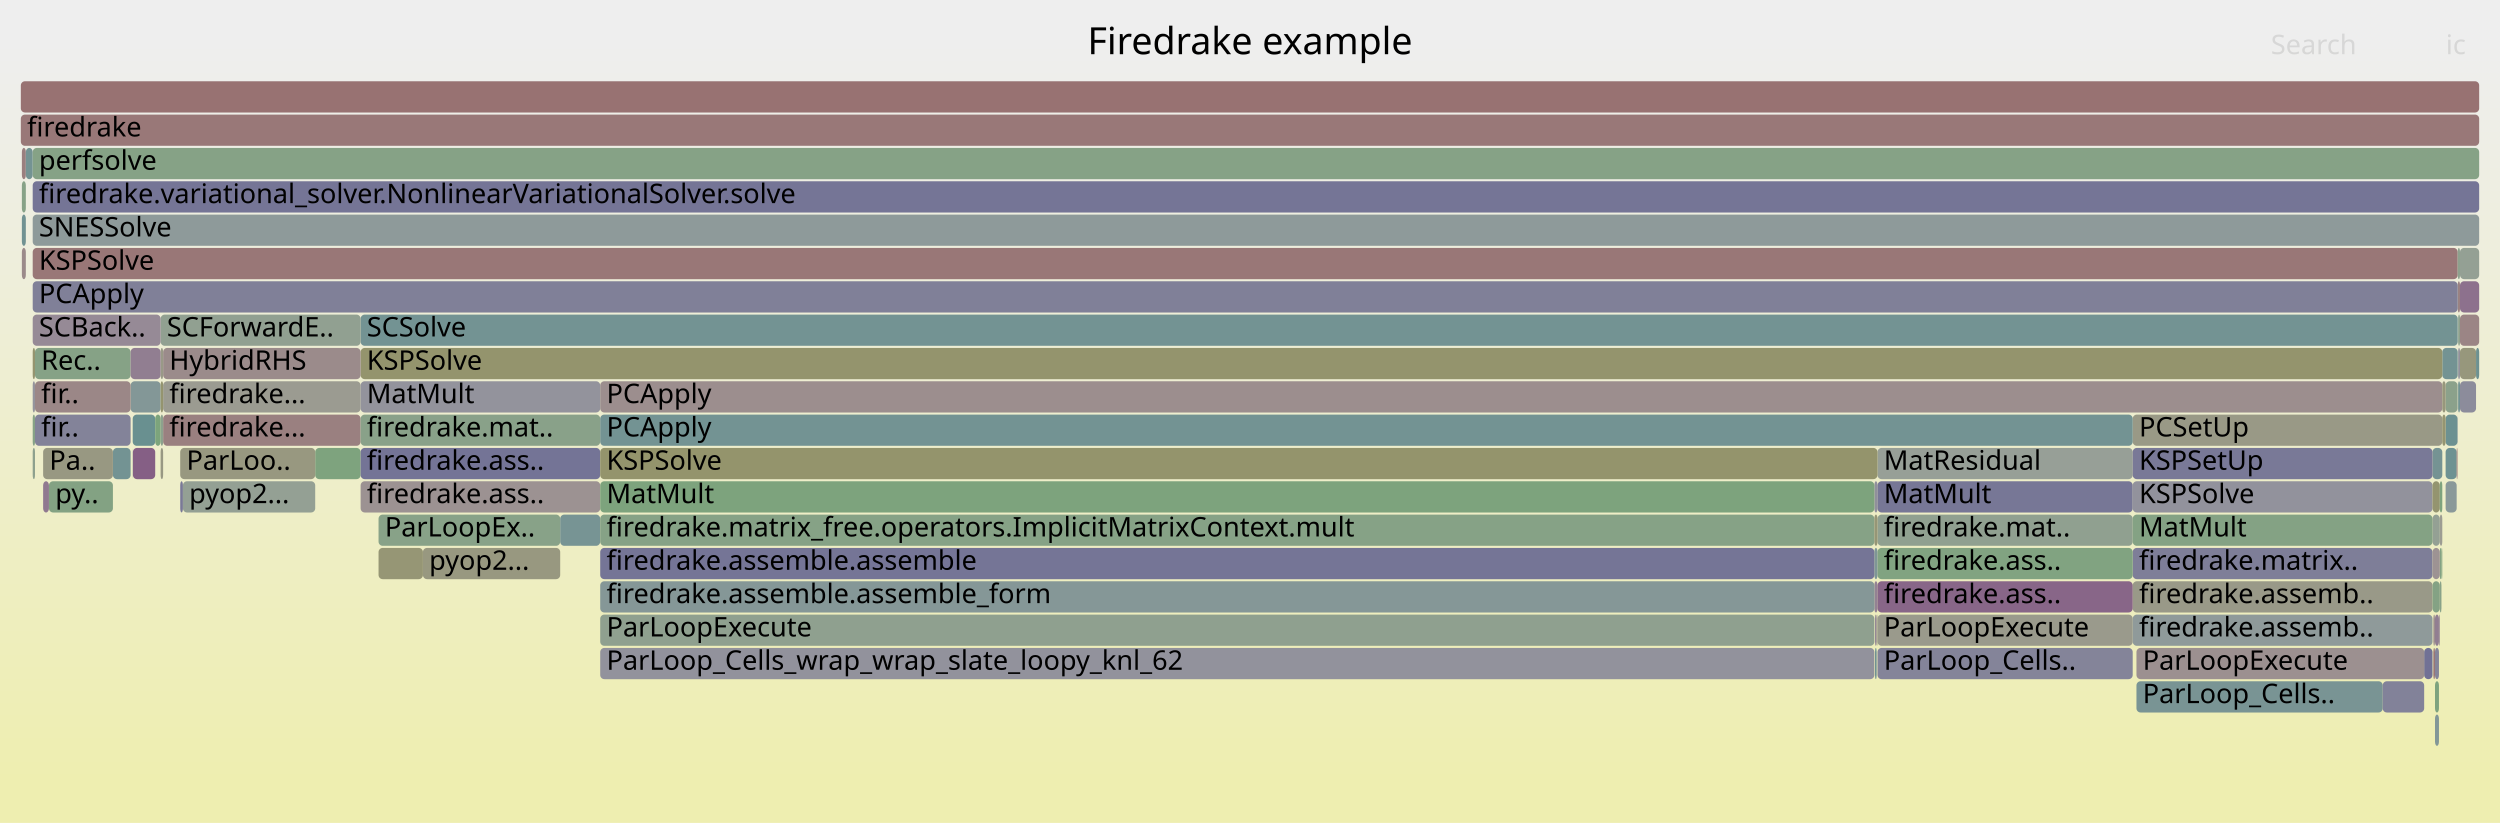
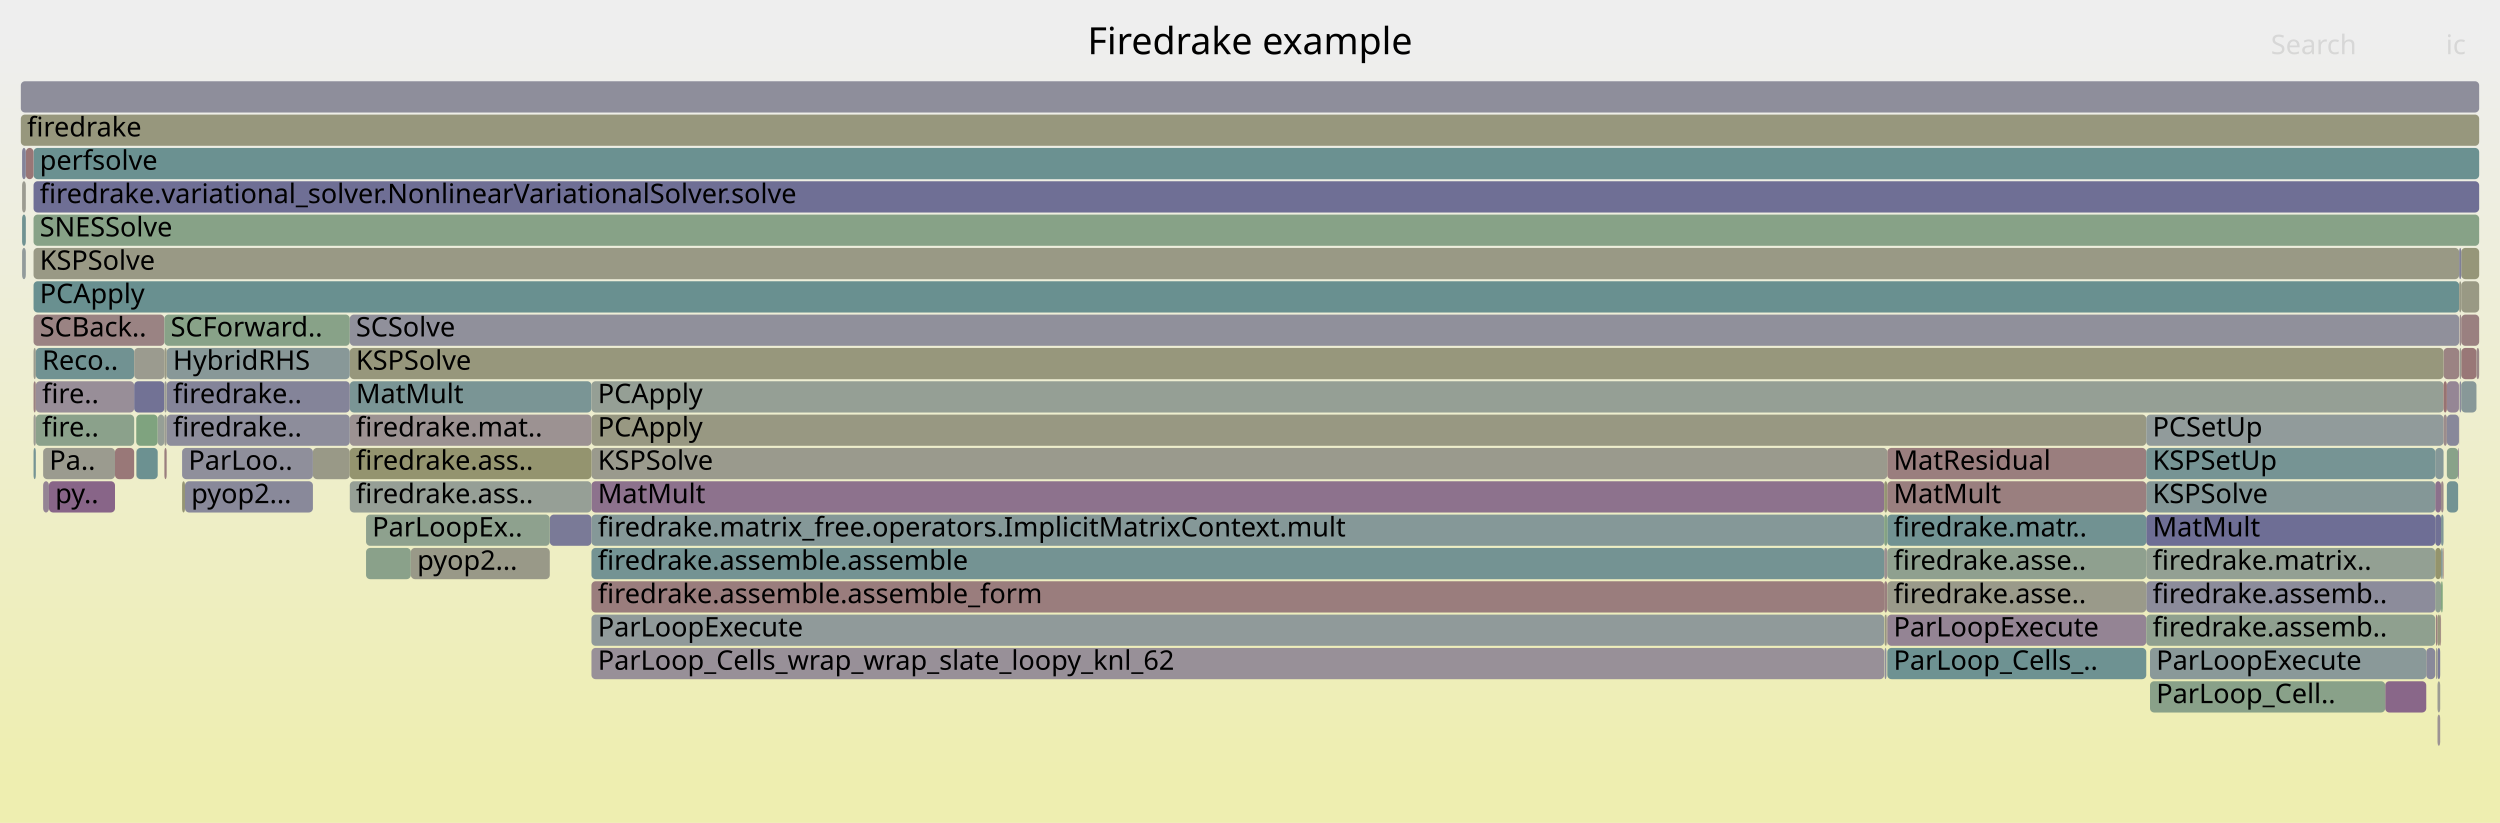
<svg xmlns="http://www.w3.org/2000/svg" version="1.1" width="1200" height="395" viewBox="0 0 1200 395">
  <defs>
    <linearGradient id="background" y1="0" y2="1" x1="0" x2="0">
      <stop stop-color="#eeeeee" offset="5%" />
      <stop stop-color="#eeeeb0" offset="95%" />
    </linearGradient>
  </defs>
  <style type="text/css">
	text { font-family:Verdana; font-size:13px; fill:rgb(0,0,0); }
	#search, #ignorecase { opacity:0.1; cursor:pointer; }
	#search:hover, #search.show, #ignorecase:hover, #ignorecase.show { opacity:1; }
	#subtitle { text-anchor:middle; font-color:rgb(160,160,160); }
	#title { text-anchor:middle; font-size:18px}
	#unzoom { cursor:pointer; }
	#frames &gt; *:hover { stroke:black; stroke-width:0.5; cursor:pointer; }
	.hide { display:none; }
	.parent { opacity:0.5; }
</style>
  <rect x="0.0" y="0" width="1200.0" height="395.0" fill="url(#background)" />
  <text id="title" x="600.00" y="26">Firedrake example</text>
  <text id="details" x="10.00" y="377"> </text>
  <text id="unzoom" x="10.00" y="26" class="hide">Reset Zoom</text>
  <text id="search" x="1090.00" y="26">Search</text>
  <text id="ignorecase" x="1174.00" y="26">ic</text>
  <text id="matched" x="1090.00" y="377"> </text>
  <g id="frames">
    <g>
-       <rect x="1179.9" y="183" width="0.9" height="15.0" fill="rgb(114.546,146.734,146.734)" rx="2" ry="2" />
-       <text x="1182.86" y="193.5" />
-     </g>
-     <g>
-       <rect x="1023.7" y="263" width="143.9" height="15.0" fill="rgb(126.485,126.485,151.9)" rx="2" ry="2" />
-       <text x="1026.75" y="273.5">firedrake.matrix..</text>
-     </g>
-     <g>
-       <rect x="901.2" y="263" width="122.5" height="15.0" fill="rgb(128.613,162.784,128.613)" rx="2" ry="2" />
-       <text x="904.22" y="273.5">firedrake.ass..</text>
-     </g>
-     <g>
-       <rect x="62.7" y="183" width="14.4" height="15.0" fill="rgb(130.896,150.973,150.973)" rx="2" ry="2" />
-       <text x="65.67" y="193.5" />
-     </g>
-     <g>
-       <rect x="15.7" y="119" width="1164.0" height="15.0" fill="rgb(152.947,119.262,119.262)" rx="2" ry="2" />
-       <text x="18.68" y="129.5">KSPSolve</text>
-     </g>
-     <g>
-       <rect x="54.2" y="215" width="8.5" height="15.0" fill="rgb(115.387,146.952,146.952)" rx="2" ry="2" />
-       <text x="57.20" y="225.5" />
-     </g>
-     <g>
-       <rect x="10.5" y="71" width="1.9" height="15.0" fill="rgb(153.922,126.737,126.737)" rx="2" ry="2" />
-       <text x="13.55" y="81.5" />
-     </g>
-     <g>
-       <rect x="1025.5" y="327" width="118.2" height="15.0" fill="rgb(120.867,148.373,148.373)" rx="2" ry="2" />
-       <text x="1028.50" y="337.5">ParLoop_Cells..</text>
-     </g>
-     <g>
-       <rect x="1172.3" y="167" width="7.4" height="15.0" fill="rgb(114.549,146.735,146.735)" rx="2" ry="2" />
-       <text x="1175.29" y="177.5" />
-     </g>
-     <g>
-       <rect x="78.3" y="183" width="94.8" height="15.0" fill="rgb(155.347,155.347,145.142)" rx="2" ry="2" />
-       <text x="81.27" y="193.5">firedrake...</text>
-     </g>
-     <g>
-       <rect x="1179.7" y="135" width="1.1" height="15.0" fill="rgb(154.313,129.733,129.733)" rx="2" ry="2" />
-       <text x="1182.69" y="145.5" />
-     </g>
-     <g>
-       <rect x="1023.7" y="279" width="143.9" height="15.0" fill="rgb(153.468,153.468,136.037)" rx="2" ry="2" />
-       <text x="1026.75" y="289.5">firedrake.assemb..</text>
-     </g>
-     <g>
-       <rect x="173.1" y="151" width="1006.6" height="15.0" fill="rgb(115.257,146.919,146.919)" rx="2" ry="2" />
-       <text x="176.08" y="161.5">SCSolve</text>
-     </g>
-     <g>
-       <rect x="1168.8" y="327" width="1.9" height="15.0" fill="rgb(126.326,163.156,126.326)" rx="2" ry="2" />
-       <text x="1171.82" y="337.5" />
-     </g>
-     <g>
-       <rect x="181.7" y="247" width="87.2" height="15.0" fill="rgb(136.146,161.558,136.146)" rx="2" ry="2" />
-       <text x="184.73" y="257.5">ParLoopEx..</text>
-     </g>
-     <g>
-       <rect x="288.1" y="183" width="884.2" height="15.0" fill="rgb(155.858,141.576,141.576)" rx="2" ry="2" />
-       <text x="291.14" y="193.5">PCApply</text>
-     </g>
-     <g>
-       <rect x="10.0" y="55" width="1180.0" height="15.0" fill="rgb(153.105,120.471,120.471)" rx="2" ry="2" />
+       <rect x="1174.5" y="231" width="5.4" height="15.0" fill="rgb(114.623,146.754,146.754)" rx="2" ry="2" />
+       <text x="1177.55" y="241.5" />
+     </g>
+     <g>
+       <rect x="65.4" y="199" width="10.3" height="15.0" fill="rgb(126.74,163.089,126.74)" rx="2" ry="2" />
+       <text x="68.37" y="209.5" />
+     </g>
+     <g>
+       <rect x="283.9" y="247" width="620.5" height="15.0" fill="rgb(133.339,151.606,151.606)" rx="2" ry="2" />
+       <text x="286.94" y="257.5">firedrake.matrix_free.operators.ImplicitMatrixContext.mult</text>
+     </g>
+     <g>
+       <rect x="283.9" y="199" width="746.3" height="15.0" fill="rgb(152.259,152.259,130.176)" rx="2" ry="2" />
+       <text x="286.94" y="209.5">PCApply</text>
+     </g>
+     <g>
+       <rect x="16.1" y="151" width="62.8" height="15.0" fill="rgb(154.497,131.144,131.144)" rx="2" ry="2" />
+       <text x="19.07" y="161.5">SCBack..</text>
+     </g>
+     <g>
+       <rect x="1168.9" y="231" width="2.8" height="15.0" fill="rgb(140.454,113.038,140.454)" rx="2" ry="2" />
+       <text x="1171.89" y="241.5" />
+     </g>
+     <g>
+       <rect x="283.9" y="231" width="620.5" height="15.0" fill="rgb(140.71,113.695,140.71)" rx="2" ry="2" />
+       <text x="286.94" y="241.5">MatMult</text>
+     </g>
+     <g>
+       <rect x="16.1" y="183" width="1.1" height="15.0" fill="rgb(154.163,128.581,128.581)" rx="2" ry="2" />
+       <text x="19.07" y="193.5" />
+     </g>
+     <g>
+       <rect x="1170.0" y="327" width="1.3" height="15.0" fill="rgb(155.73,155.73,147.001)" rx="2" ry="2" />
+       <text x="1172.96" y="337.5" />
+     </g>
+     <g>
+       <rect x="78.9" y="151" width="89.0" height="15.0" fill="rgb(136.065,161.571,136.065)" rx="2" ry="2" />
+       <text x="81.89" y="161.5">SCForward..</text>
+     </g>
+     <g>
+       <rect x="904.4" y="263" width="1.5" height="15.0" fill="rgb(156.134,143.692,143.692)" rx="2" ry="2" />
+       <text x="907.39" y="273.5" />
+     </g>
+     <g>
+       <rect x="88.8" y="231" width="61.4" height="15.0" fill="rgb(136.696,136.696,153.877)" rx="2" ry="2" />
+       <text x="91.77" y="241.5">pyop2...</text>
+     </g>
+     <g>
+       <rect x="1030.2" y="247" width="138.7" height="15.0" fill="rgb(110.379,110.379,148.783)" rx="2" ry="2" />
+       <text x="1033.24" y="257.5">MatMult</text>
+     </g>
+     <g>
+       <rect x="1168.9" y="263" width="2.8" height="15.0" fill="rgb(147.732,147.732,108.239)" rx="2" ry="2" />
+       <text x="1171.89" y="273.5" />
+     </g>
+     <g>
+       <rect x="20.7" y="231" width="2.8" height="15.0" fill="rgb(147.939,132.219,147.939)" rx="2" ry="2" />
+       <text x="23.68" y="241.5" />
+     </g>
+     <g>
+       <rect x="150.2" y="215" width="17.7" height="15.0" fill="rgb(153.249,153.249,134.978)" rx="2" ry="2" />
+       <text x="153.25" y="225.5" />
+     </g>
+     <g>
+       <rect x="1174.5" y="215" width="5.4" height="15.0" fill="rgb(136.501,161.5,136.501)" rx="2" ry="2" />
+       <text x="1177.55" y="225.5" />
+     </g>
+     <g>
+       <rect x="10.6" y="119" width="1.8" height="15.0" fill="rgb(145.864,154.854,154.854)" rx="2" ry="2" />
+       <text x="13.64" y="129.5" />
+     </g>
+     <g>
+       <rect x="905.9" y="263" width="124.3" height="15.0" fill="rgb(143.084,160.428,143.084)" rx="2" ry="2" />
+       <text x="908.90" y="273.5">firedrake.asse..</text>
+     </g>
+     <g>
+       <rect x="263.9" y="247" width="20.0" height="15.0" fill="rgb(122.111,122.111,151.054)" rx="2" ry="2" />
+       <text x="266.89" y="257.5" />
+     </g>
+     <g>
+       <rect x="1171.7" y="231" width="1.2" height="15.0" fill="rgb(155.33,137.531,137.531)" rx="2" ry="2" />
+       <text x="1174.70" y="241.5" />
+     </g>
+     <g>
+       <rect x="1164.6" y="311" width="4.3" height="15.0" fill="rgb(136.526,136.526,153.844)" rx="2" ry="2" />
+       <text x="1167.63" y="321.5" />
+     </g>
+     <g>
+       <rect x="1171.7" y="279" width="0.8" height="15.0" fill="rgb(125.053,163.363,125.053)" rx="2" ry="2" />
+       <text x="1174.70" y="289.5" />
+     </g>
+     <g>
+       <rect x="167.9" y="183" width="116.0" height="15.0" fill="rgb(122.075,148.686,148.686)" rx="2" ry="2" />
+       <text x="170.85" y="193.5">MatMult</text>
+     </g>
+     <g>
+       <rect x="1032.0" y="311" width="132.6" height="15.0" fill="rgb(138.32,152.898,152.898)" rx="2" ry="2" />
+       <text x="1035.01" y="321.5">ParLoopExecute</text>
+     </g>
+     <g>
+       <rect x="905.9" y="215" width="124.3" height="15.0" fill="rgb(153.786,125.693,125.693)" rx="2" ry="2" />
+       <text x="908.90" y="225.5">MatResidual</text>
+     </g>
+     <g>
+       <rect x="283.9" y="295" width="620.5" height="15.0" fill="rgb(144.386,154.47,154.47)" rx="2" ry="2" />
+       <text x="286.94" y="305.5">ParLoopExecute</text>
+     </g>
+     <g>
+       <rect x="904.6" y="295" width="0.9" height="15.0" fill="rgb(151.361,151.361,125.826)" rx="2" ry="2" />
+       <text x="907.64" y="305.5" />
+     </g>
+     <g>
+       <rect x="904.4" y="231" width="1.5" height="15.0" fill="rgb(149.365,149.365,116.152)" rx="2" ry="2" />
+       <text x="907.39" y="241.5" />
+     </g>
+     <g>
+       <rect x="175.7" y="247" width="88.2" height="15.0" fill="rgb(142.163,160.578,142.163)" rx="2" ry="2" />
+       <text x="178.67" y="257.5">ParLoopEx..</text>
+     </g>
+     <g>
+       <rect x="65.5" y="215" width="10.2" height="15.0" fill="rgb(107.734,144.968,144.968)" rx="2" ry="2" />
+       <text x="68.52" y="225.5" />
+     </g>
+     <g>
+       <rect x="283.9" y="183" width="889.0" height="15.0" fill="rgb(149.072,159.453,149.072)" rx="2" ry="2" />
+       <text x="286.94" y="193.5">PCApply</text>
+     </g>
+     <g>
+       <rect x="167.9" y="199" width="116.0" height="15.0" fill="rgb(156.411,145.818,145.818)" rx="2" ry="2" />
+       <text x="170.85" y="209.5">firedrake.mat..</text>
+     </g>
+     <g>
+       <rect x="1179.9" y="215" width="0.4" height="15.0" fill="rgb(146.173,127.694,146.173)" rx="2" ry="2" />
+       <text x="1182.94" y="225.5" />
+     </g>
+     <g>
+       <rect x="1172.9" y="167" width="7.5" height="15.0" fill="rgb(154.526,131.369,131.369)" rx="2" ry="2" />
+       <text x="1175.89" y="177.5" />
+     </g>
+     <g>
+       <rect x="905.9" y="311" width="124.3" height="15.0" fill="rgb(110.031,145.564,145.564)" rx="2" ry="2" />
+       <text x="908.90" y="321.5">ParLoop_Cells_..</text>
+     </g>
+     <g>
+       <rect x="10.6" y="103" width="1.8" height="15.0" fill="rgb(112.466,146.195,146.195)" rx="2" ry="2" />
+       <text x="13.64" y="113.5" />
+     </g>
+     <g>
+       <rect x="283.9" y="215" width="622.0" height="15.0" fill="rgb(154.405,154.405,140.579)" rx="2" ry="2" />
+       <text x="286.94" y="225.5">KSPSolve</text>
+     </g>
+     <g>
+       <rect x="1168.9" y="279" width="2.8" height="15.0" fill="rgb(144.975,160.12,144.975)" rx="2" ry="2" />
+       <text x="1171.89" y="289.5" />
+     </g>
+     <g>
+       <rect x="1180.3" y="199" width="0.1" height="15.0" fill="rgb(154.736,132.977,132.977)" rx="2" ry="2" />
+       <text x="1183.30" y="209.5" />
+     </g>
+     <g>
+       <rect x="16.1" y="167" width="1.1" height="15.0" fill="rgb(154.539,154.539,141.228)" rx="2" ry="2" />
+       <text x="19.07" y="177.5" />
+     </g>
+     <g>
+       <rect x="65.4" y="215" width="0.1" height="15.0" fill="rgb(150.544,150.544,121.869)" rx="2" ry="2" />
+       <text x="68.37" y="225.5" />
+     </g>
+     <g>
+       <rect x="75.7" y="199" width="3.2" height="15.0" fill="rgb(150.148,159.278,150.148)" rx="2" ry="2" />
+       <text x="78.68" y="209.5" />
+     </g>
+     <g>
+       <rect x="1171.7" y="247" width="1.2" height="15.0" fill="rgb(127.413,150.07,150.07)" rx="2" ry="2" />
+       <text x="1174.70" y="257.5" />
+     </g>
+     <g>
+       <rect x="16.1" y="119" width="1164.3" height="15.0" fill="rgb(152.772,152.772,132.666)" rx="2" ry="2" />
+       <text x="19.07" y="129.5">KSPSolve</text>
+     </g>
+     <g>
+       <rect x="1170.0" y="311" width="1.3" height="15.0" fill="rgb(123.728,123.728,151.367)" rx="2" ry="2" />
+       <text x="1172.96" y="321.5" />
+     </g>
+     <g>
+       <rect x="87.4" y="215" width="62.8" height="15.0" fill="rgb(143.457,143.457,155.185)" rx="2" ry="2" />
+       <text x="90.45" y="225.5">ParLoo..</text>
+     </g>
+     <g>
+       <rect x="1030.2" y="215" width="138.7" height="15.0" fill="rgb(117.5,147.5,147.5)" rx="2" ry="2" />
+       <text x="1033.24" y="225.5">KSPSetUp</text>
+     </g>
+     <g>
+       <rect x="905.9" y="295" width="124.3" height="15.0" fill="rgb(148.021,132.43,148.021)" rx="2" ry="2" />
+       <text x="908.90" y="305.5">ParLoopExecute</text>
+     </g>
+     <g>
+       <rect x="167.9" y="167" width="1005.0" height="15.0" fill="rgb(151.07,151.07,124.414)" rx="2" ry="2" />
+       <text x="170.85" y="177.5">KSPSolve</text>
+     </g>
+     <g>
+       <rect x="17.2" y="183" width="47.2" height="15.0" fill="rgb(151.665,141.766,151.665)" rx="2" ry="2" />
+       <text x="20.21" y="193.5">fire..</text>
+     </g>
+     <g>
+       <rect x="16.1" y="135" width="1164.3" height="15.0" fill="rgb(105.093,144.283,144.283)" rx="2" ry="2" />
+       <text x="19.07" y="145.5">PCApply</text>
+     </g>
+     <g>
+       <rect x="16.1" y="215" width="1.1" height="15.0" fill="rgb(118.388,147.73,147.73)" rx="2" ry="2" />
+       <text x="19.07" y="225.5" />
+     </g>
+     <g>
+       <rect x="20.7" y="215" width="34.5" height="15.0" fill="rgb(154.98,154.98,143.367)" rx="2" ry="2" />
+       <text x="23.68" y="225.5">Pa..</text>
+     </g>
+     <g>
+       <rect x="1180.6" y="151" width="0.8" height="15.0" fill="rgb(155.575,139.412,139.412)" rx="2" ry="2" />
+       <text x="1183.58" y="161.5" />
+     </g>
+     <g>
+       <rect x="1030.2" y="279" width="138.7" height="15.0" fill="rgb(140.456,140.456,154.604)" rx="2" ry="2" />
+       <text x="1033.24" y="289.5">firedrake.assemb..</text>
+     </g>
+     <g>
+       <rect x="10.0" y="55" width="1180.0" height="15.0" fill="rgb(151.291,151.291,125.487)" rx="2" ry="2" />
      <text x="13.00" y="65.5">firedrake</text>
    </g>
    <g>
-       <rect x="1180.8" y="183" width="7.7" height="15.0" fill="rgb(140.272,140.272,154.569)" rx="2" ry="2" />
-       <text x="1183.83" y="193.5" />
-     </g>
-     <g>
-       <rect x="15.7" y="87" width="1174.3" height="15.0" fill="rgb(116.962,116.962,150.057)" rx="2" ry="2" />
-       <text x="18.68" y="97.5">firedrake.variational_solver.NonlinearVariationalSolver.solve</text>
-     </g>
-     <g>
-       <rect x="1171.1" y="247" width="1.2" height="15.0" fill="rgb(155.623,155.623,146.479)" rx="2" ry="2" />
-       <text x="1174.05" y="257.5" />
-     </g>
-     <g>
-       <rect x="1180.8" y="167" width="7.7" height="15.0" fill="rgb(150.919,150.919,123.684)" rx="2" ry="2" />
-       <text x="1183.83" y="177.5" />
-     </g>
-     <g>
-       <rect x="15.7" y="167" width="1.1" height="15.0" fill="rgb(148.333,148.333,111.151)" rx="2" ry="2" />
-       <text x="18.68" y="177.5" />
-     </g>
-     <g>
-       <rect x="901.2" y="247" width="122.5" height="15.0" fill="rgb(143.91,160.294,143.91)" rx="2" ry="2" />
-       <text x="904.22" y="257.5">firedrake.mat..</text>
-     </g>
-     <g>
-       <rect x="1179.9" y="151" width="0.9" height="15.0" fill="rgb(142.404,160.539,142.404)" rx="2" ry="2" />
-       <text x="1182.86" y="161.5" />
-     </g>
-     <g>
-       <rect x="16.8" y="183" width="45.9" height="15.0" fill="rgb(155.017,135.127,135.127)" rx="2" ry="2" />
-       <text x="19.76" y="193.5">fir..</text>
-     </g>
-     <g>
-       <rect x="173.1" y="167" width="999.2" height="15.0" fill="rgb(147.886,147.886,108.984)" rx="2" ry="2" />
-       <text x="176.08" y="177.5">KSPSolve</text>
-     </g>
-     <g>
-       <rect x="899.7" y="231" width="1.5" height="15.0" fill="rgb(144.183,144.183,155.326)" rx="2" ry="2" />
-       <text x="902.70" y="241.5" />
-     </g>
-     <g>
-       <rect x="16.8" y="199" width="45.9" height="15.0" fill="rgb(130.962,130.962,152.767)" rx="2" ry="2" />
-       <text x="19.76" y="209.5">fir..</text>
-     </g>
-     <g>
-       <rect x="1173.9" y="215" width="5.3" height="15.0" fill="rgb(110.34,145.644,145.644)" rx="2" ry="2" />
-       <text x="1176.94" y="225.5" />
-     </g>
-     <g>
-       <rect x="1180.8" y="135" width="9.2" height="15.0" fill="rgb(140.596,113.404,140.596)" rx="2" ry="2" />
-       <text x="1183.83" y="145.5" />
-     </g>
-     <g>
-       <rect x="203.0" y="263" width="65.9" height="15.0" fill="rgb(151.847,151.847,128.181)" rx="2" ry="2" />
-       <text x="205.97" y="273.5">pyop2...</text>
-     </g>
-     <g>
-       <rect x="173.1" y="231" width="115.0" height="15.0" fill="rgb(156.448,146.105,146.105)" rx="2" ry="2" />
-       <text x="176.08" y="241.5">firedrake.ass..</text>
-     </g>
-     <g>
-       <rect x="1173.9" y="199" width="5.7" height="15.0" fill="rgb(107.799,144.985,144.985)" rx="2" ry="2" />
-       <text x="1176.94" y="209.5" />
-     </g>
-     <g>
-       <rect x="1171.1" y="263" width="0.8" height="15.0" fill="rgb(130.58,162.464,130.58)" rx="2" ry="2" />
-       <text x="1174.05" y="273.5" />
-     </g>
-     <g>
-       <rect x="899.7" y="279" width="1.5" height="15.0" fill="rgb(147.101,130.072,147.101)" rx="2" ry="2" />
-       <text x="902.70" y="289.5" />
-     </g>
-     <g>
-       <rect x="288.1" y="231" width="611.6" height="15.0" fill="rgb(125.379,163.31,125.379)" rx="2" ry="2" />
-       <text x="291.14" y="241.5">MatMult</text>
-     </g>
-     <g>
-       <rect x="181.7" y="263" width="21.3" height="15.0" fill="rgb(149.538,149.538,116.99)" rx="2" ry="2" />
-       <text x="184.73" y="273.5" />
-     </g>
-     <g>
-       <rect x="23.5" y="231" width="30.7" height="15.0" fill="rgb(130.933,162.406,130.933)" rx="2" ry="2" />
-       <text x="26.52" y="241.5">py..</text>
-     </g>
-     <g>
-       <rect x="1179.7" y="119" width="1.1" height="15.0" fill="rgb(142.261,160.562,142.261)" rx="2" ry="2" />
-       <text x="1182.69" y="129.5" />
-     </g>
-     <g>
-       <rect x="268.9" y="247" width="19.2" height="15.0" fill="rgb(119.141,147.925,147.925)" rx="2" ry="2" />
-       <text x="271.88" y="257.5" />
-     </g>
-     <g>
-       <rect x="901.2" y="231" width="122.5" height="15.0" fill="rgb(118.717,118.717,150.397)" rx="2" ry="2" />
-       <text x="904.22" y="241.5">MatMult</text>
-     </g>
-     <g>
-       <rect x="173.1" y="183" width="115.0" height="15.0" fill="rgb(146.799,146.799,155.832)" rx="2" ry="2" />
-       <text x="176.08" y="193.5">MatMult</text>
-     </g>
-     <g>
-       <rect x="1168.8" y="311" width="1.9" height="15.0" fill="rgb(132.783,132.783,153.119)" rx="2" ry="2" />
-       <text x="1171.82" y="321.5" />
-     </g>
-     <g>
-       <rect x="78.3" y="199" width="94.8" height="15.0" fill="rgb(154.13,128.329,128.329)" rx="2" ry="2" />
-       <text x="81.27" y="209.5">firedrake...</text>
-     </g>
-     <g>
-       <rect x="1023.7" y="231" width="143.9" height="15.0" fill="rgb(145.698,145.698,155.619)" rx="2" ry="2" />
-       <text x="1026.75" y="241.5">KSPSolve</text>
-     </g>
-     <g>
-       <rect x="1167.6" y="247" width="3.5" height="15.0" fill="rgb(148.322,159.576,148.322)" rx="2" ry="2" />
-       <text x="1170.62" y="257.5" />
-     </g>
-     <g>
-       <rect x="1171.1" y="279" width="0.8" height="15.0" fill="rgb(136.268,161.538,136.268)" rx="2" ry="2" />
-       <text x="1174.05" y="289.5" />
-     </g>
-     <g>
-       <rect x="15.7" y="103" width="1174.3" height="15.0" fill="rgb(141.891,153.824,153.824)" rx="2" ry="2" />
-       <text x="18.68" y="113.5">SNESSolve</text>
-     </g>
-     <g>
-       <rect x="10.5" y="103" width="1.9" height="15.0" fill="rgb(112.577,146.224,146.224)" rx="2" ry="2" />
-       <text x="13.55" y="113.5" />
-     </g>
-     <g>
-       <rect x="288.1" y="247" width="611.6" height="15.0" fill="rgb(133.645,161.965,133.645)" rx="2" ry="2" />
-       <text x="291.14" y="257.5">firedrake.matrix_free.operators.ImplicitMatrixContext.mult</text>
-     </g>
-     <g>
-       <rect x="1023.7" y="199" width="148.6" height="15.0" fill="rgb(152.948,152.948,133.516)" rx="2" ry="2" />
-       <text x="1026.75" y="209.5">PCSetUp</text>
-     </g>
-     <g>
-       <rect x="1168.0" y="295" width="0.8" height="15.0" fill="rgb(155.927,142.106,142.106)" rx="2" ry="2" />
-       <text x="1171.04" y="305.5" />
-     </g>
-     <g>
-       <rect x="15.7" y="183" width="1.1" height="15.0" fill="rgb(147.553,147.553,155.978)" rx="2" ry="2" />
-       <text x="18.68" y="193.5" />
-     </g>
-     <g>
-       <rect x="1173.9" y="231" width="5.3" height="15.0" fill="rgb(137.899,152.789,152.789)" rx="2" ry="2" />
-       <text x="1176.94" y="241.5" />
-     </g>
-     <g>
-       <rect x="78.3" y="167" width="94.8" height="15.0" fill="rgb(155.475,138.64,138.64)" rx="2" ry="2" />
-       <text x="81.27" y="177.5">HybridRHS</text>
-     </g>
-     <g>
-       <rect x="900.0" y="295" width="0.8" height="15.0" fill="rgb(149.211,135.478,149.211)" rx="2" ry="2" />
-       <text x="902.95" y="305.5" />
-     </g>
-     <g>
-       <rect x="86.5" y="231" width="1.3" height="15.0" fill="rgb(121.252,121.252,150.887)" rx="2" ry="2" />
-       <text x="89.52" y="241.5" />
-     </g>
-     <g>
-       <rect x="63.8" y="215" width="10.7" height="15.0" fill="rgb(133.249,94.575,133.249)" rx="2" ry="2" />
-       <text x="66.83" y="225.5" />
-     </g>
-     <g>
-       <rect x="151.3" y="215" width="21.8" height="15.0" fill="rgb(126.357,163.151,126.357)" rx="2" ry="2" />
-       <text x="154.33" y="225.5" />
-     </g>
-     <g>
-       <rect x="1167.6" y="279" width="3.5" height="15.0" fill="rgb(132.498,162.151,132.498)" rx="2" ry="2" />
-       <text x="1170.62" y="289.5" />
-     </g>
-     <g>
-       <rect x="1167.6" y="231" width="3.5" height="15.0" fill="rgb(148.211,148.211,110.56)" rx="2" ry="2" />
-       <text x="1170.62" y="241.5" />
-     </g>
-     <g>
-       <rect x="1188.5" y="167" width="1.5" height="15.0" fill="rgb(109.125,145.329,145.329)" rx="2" ry="2" />
-       <text x="1191.47" y="177.5" />
-     </g>
-     <g>
-       <rect x="173.1" y="199" width="115.0" height="15.0" fill="rgb(136.849,161.443,136.849)" rx="2" ry="2" />
-       <text x="176.08" y="209.5">firedrake.mat..</text>
-     </g>
-     <g>
-       <rect x="1171.1" y="231" width="1.2" height="15.0" fill="rgb(125.64,163.268,125.64)" rx="2" ry="2" />
-       <text x="1174.05" y="241.5" />
-     </g>
-     <g>
-       <rect x="901.2" y="311" width="122.5" height="15.0" fill="rgb(132.076,132.076,152.982)" rx="2" ry="2" />
-       <text x="904.22" y="321.5">ParLoop_Cells..</text>
-     </g>
-     <g>
-       <rect x="1023.7" y="247" width="143.9" height="15.0" fill="rgb(132.02,162.229,132.02)" rx="2" ry="2" />
-       <text x="1026.75" y="257.5">MatMult</text>
-     </g>
-     <g>
-       <rect x="12.4" y="71" width="3.3" height="15.0" fill="rgb(116.147,147.149,147.149)" rx="2" ry="2" />
-       <text x="15.36" y="81.5" />
-     </g>
-     <g>
-       <rect x="77.1" y="199" width="1.2" height="15.0" fill="rgb(141.025,160.763,141.025)" rx="2" ry="2" />
-       <text x="80.10" y="209.5" />
-     </g>
-     <g>
-       <rect x="1179.6" y="183" width="0.1" height="15.0" fill="rgb(128.616,150.382,150.382)" rx="2" ry="2" />
-       <text x="1182.56" y="193.5" />
-     </g>
-     <g>
-       <rect x="288.1" y="279" width="611.6" height="15.0" fill="rgb(132.508,151.391,151.391)" rx="2" ry="2" />
-       <text x="291.14" y="289.5">firedrake.assemble.assemble_form</text>
-     </g>
-     <g>
-       <rect x="15.7" y="199" width="1.1" height="15.0" fill="rgb(134.122,161.887,134.122)" rx="2" ry="2" />
-       <text x="18.68" y="209.5" />
-     </g>
-     <g>
-       <rect x="899.7" y="263" width="1.5" height="15.0" fill="rgb(125.671,149.619,149.619)" rx="2" ry="2" />
-       <text x="902.70" y="273.5" />
-     </g>
-     <g>
-       <rect x="77.1" y="151" width="96.0" height="15.0" fill="rgb(144.977,160.12,144.977)" rx="2" ry="2" />
-       <text x="80.10" y="161.5">SCForwardE..</text>
-     </g>
-     <g>
-       <rect x="1163.6" y="311" width="4.0" height="15.0" fill="rgb(112.905,112.905,149.272)" rx="2" ry="2" />
-       <text x="1166.62" y="321.5" />
-     </g>
-     <g>
-       <rect x="63.7" y="199" width="10.8" height="15.0" fill="rgb(104.688,144.178,144.178)" rx="2" ry="2" />
-       <text x="66.69" y="209.5" />
-     </g>
-     <g>
-       <rect x="1173.9" y="183" width="5.7" height="15.0" fill="rgb(139.166,161.066,139.166)" rx="2" ry="2" />
-       <text x="1176.94" y="193.5" />
-     </g>
-     <g>
-       <rect x="1143.7" y="327" width="19.9" height="15.0" fill="rgb(129.936,129.936,152.568)" rx="2" ry="2" />
-       <text x="1146.67" y="337.5" />
-     </g>
-     <g>
-       <rect x="1025.5" y="311" width="138.1" height="15.0" fill="rgb(156.221,144.365,144.365)" rx="2" ry="2" />
-       <text x="1028.50" y="321.5">ParLoopExecute</text>
-     </g>
-     <g>
-       <rect x="77.1" y="167" width="1.2" height="15.0" fill="rgb(153.206,153.206,134.769)" rx="2" ry="2" />
-       <text x="80.10" y="177.5" />
-     </g>
-     <g>
-       <rect x="15.7" y="215" width="1.1" height="15.0" fill="rgb(141.725,160.649,141.725)" rx="2" ry="2" />
-       <text x="18.68" y="225.5" />
-     </g>
-     <g>
-       <rect x="1168.8" y="343" width="1.9" height="15.0" fill="rgb(129.777,150.683,150.683)" rx="2" ry="2" />
-       <text x="1171.82" y="353.5" />
-     </g>
-     <g>
-       <rect x="1167.6" y="263" width="3.5" height="15.0" fill="rgb(156.541,146.817,146.817)" rx="2" ry="2" />
-       <text x="1170.62" y="273.5" />
-     </g>
-     <g>
-       <rect x="901.2" y="215" width="122.5" height="15.0" fill="rgb(151.082,159.126,151.082)" rx="2" ry="2" />
-       <text x="904.22" y="225.5">MatResidual</text>
-     </g>
-     <g>
-       <rect x="77.1" y="215" width="1.2" height="15.0" fill="rgb(152.359,152.359,130.663)" rx="2" ry="2" />
-       <text x="80.10" y="225.5" />
-     </g>
-     <g>
-       <rect x="16.8" y="167" width="45.9" height="15.0" fill="rgb(133.807,161.938,133.807)" rx="2" ry="2" />
-       <text x="19.76" y="177.5">Rec..</text>
-     </g>
-     <g>
-       <rect x="900.8" y="295" width="0.4" height="15.0" fill="rgb(152.847,152.847,133.028)" rx="2" ry="2" />
-       <text x="903.83" y="305.5" />
-     </g>
-     <g>
-       <rect x="1168.0" y="311" width="0.8" height="15.0" fill="rgb(152.78,117.981,117.981)" rx="2" ry="2" />
-       <text x="1171.04" y="321.5" />
-     </g>
-     <g>
-       <rect x="87.8" y="231" width="63.5" height="15.0" fill="rgb(148.254,159.587,148.254)" rx="2" ry="2" />
-       <text x="90.77" y="241.5">pyop2...</text>
-     </g>
-     <g>
-       <rect x="15.7" y="151" width="61.4" height="15.0" fill="rgb(150.184,137.97,150.184)" rx="2" ry="2" />
-       <text x="18.68" y="161.5">SCBack..</text>
-     </g>
-     <g>
-       <rect x="288.1" y="263" width="611.6" height="15.0" fill="rgb(116.713,116.713,150.009)" rx="2" ry="2" />
-       <text x="291.14" y="273.5">firedrake.assemble.assemble</text>
-     </g>
-     <g>
-       <rect x="1172.3" y="199" width="1.6" height="15.0" fill="rgb(148.731,148.731,113.08)" rx="2" ry="2" />
-       <text x="1175.29" y="209.5" />
-     </g>
-     <g>
-       <rect x="901.2" y="295" width="122.5" height="15.0" fill="rgb(154.31,154.31,140.116)" rx="2" ry="2" />
-       <text x="904.22" y="305.5">ParLoopExecute</text>
-     </g>
-     <g>
-       <rect x="288.1" y="199" width="735.6" height="15.0" fill="rgb(115.049,146.865,146.865)" rx="2" ry="2" />
-       <text x="291.14" y="209.5">PCApply</text>
-     </g>
-     <g>
-       <rect x="900.0" y="311" width="0.8" height="15.0" fill="rgb(111.682,145.992,145.992)" rx="2" ry="2" />
-       <text x="902.95" y="321.5" />
-     </g>
-     <g>
-       <rect x="899.7" y="247" width="1.5" height="15.0" fill="rgb(149.685,149.685,117.703)" rx="2" ry="2" />
-       <text x="902.70" y="257.5" />
-     </g>
-     <g>
-       <rect x="1172.3" y="183" width="1.6" height="15.0" fill="rgb(151.075,151.075,124.44)" rx="2" ry="2" />
-       <text x="1175.29" y="193.5" />
-     </g>
-     <g>
-       <rect x="20.7" y="215" width="33.5" height="15.0" fill="rgb(152.29,152.29,130.326)" rx="2" ry="2" />
-       <text x="23.69" y="225.5">Pa..</text>
-     </g>
-     <g>
-       <rect x="10.0" y="39" width="1180.0" height="15.0" fill="rgb(152.294,114.251,114.251)" rx="2" ry="2" />
+       <rect x="17.2" y="199" width="47.2" height="15.0" fill="rgb(138.76,161.132,138.76)" rx="2" ry="2" />
+       <text x="20.21" y="209.5">fire..</text>
+     </g>
+     <g>
+       <rect x="1169.2" y="311" width="0.8" height="15.0" fill="rgb(155.154,155.154,144.206)" rx="2" ry="2" />
+       <text x="1172.25" y="321.5" />
+     </g>
+     <g>
+       <rect x="55.2" y="215" width="9.2" height="15.0" fill="rgb(153.083,120.3,120.3)" rx="2" ry="2" />
+       <text x="58.23" y="225.5" />
+     </g>
+     <g>
+       <rect x="80.0" y="167" width="87.9" height="15.0" fill="rgb(135.851,152.258,152.258)" rx="2" ry="2" />
+       <text x="83.00" y="177.5">HybridRHS</text>
+     </g>
+     <g>
+       <rect x="78.9" y="215" width="1.1" height="15.0" fill="rgb(153.771,125.575,125.575)" rx="2" ry="2" />
+       <text x="81.89" y="225.5" />
+     </g>
+     <g>
+       <rect x="1030.2" y="199" width="142.7" height="15.0" fill="rgb(144.867,154.595,154.595)" rx="2" ry="2" />
+       <text x="1033.24" y="209.5">PCSetUp</text>
+     </g>
+     <g>
+       <rect x="1180.6" y="183" width="0.8" height="15.0" fill="rgb(140.121,140.121,154.54)" rx="2" ry="2" />
+       <text x="1183.58" y="193.5" />
+     </g>
+     <g>
+       <rect x="905.9" y="247" width="124.3" height="15.0" fill="rgb(113.239,146.395,146.395)" rx="2" ry="2" />
+       <text x="908.90" y="257.5">firedrake.matr..</text>
+     </g>
+     <g>
+       <rect x="23.5" y="231" width="31.7" height="15.0" fill="rgb(135.589,100.572,135.589)" rx="2" ry="2" />
+       <text x="26.49" y="241.5">py..</text>
+     </g>
+     <g>
+       <rect x="175.7" y="263" width="21.5" height="15.0" fill="rgb(137.918,161.269,137.918)" rx="2" ry="2" />
+       <text x="178.67" y="273.5" />
+     </g>
+     <g>
+       <rect x="197.2" y="263" width="66.7" height="15.0" fill="rgb(153.413,153.413,135.769)" rx="2" ry="2" />
+       <text x="200.24" y="273.5">pyop2...</text>
+     </g>
+     <g>
+       <rect x="904.4" y="279" width="1.5" height="15.0" fill="rgb(153.894,126.52,126.52)" rx="2" ry="2" />
+       <text x="907.39" y="289.5" />
+     </g>
+     <g>
+       <rect x="1181.4" y="167" width="7.3" height="15.0" fill="rgb(152.969,119.427,119.427)" rx="2" ry="2" />
+       <text x="1184.43" y="177.5" />
+     </g>
+     <g>
+       <rect x="1181.4" y="119" width="8.6" height="15.0" fill="rgb(150.328,150.328,120.821)" rx="2" ry="2" />
+       <text x="1184.43" y="129.5" />
+     </g>
+     <g>
+       <rect x="1030.2" y="263" width="138.7" height="15.0" fill="rgb(147.377,159.729,147.377)" rx="2" ry="2" />
+       <text x="1033.24" y="273.5">firedrake.matrix..</text>
+     </g>
+     <g>
+       <rect x="1172.9" y="199" width="1.6" height="15.0" fill="rgb(155.589,139.519,139.519)" rx="2" ry="2" />
+       <text x="1175.89" y="209.5" />
+     </g>
+     <g>
+       <rect x="1171.3" y="295" width="0.4" height="15.0" fill="rgb(153.615,124.382,124.382)" rx="2" ry="2" />
+       <text x="1174.33" y="305.5" />
+     </g>
+     <g>
+       <rect x="905.9" y="279" width="124.3" height="15.0" fill="rgb(153.873,153.873,138.001)" rx="2" ry="2" />
+       <text x="908.90" y="289.5">firedrake.asse..</text>
+     </g>
+     <g>
+       <rect x="16.1" y="87" width="1173.9" height="15.0" fill="rgb(110.637,110.637,148.833)" rx="2" ry="2" />
+       <text x="19.07" y="97.5">firedrake.variational_solver.NonlinearVariationalSolver.solve</text>
+     </g>
+     <g>
+       <rect x="1180.4" y="119" width="1.0" height="15.0" fill="rgb(128.414,128.414,152.274)" rx="2" ry="2" />
+       <text x="1183.43" y="129.5" />
+     </g>
+     <g>
+       <rect x="1180.4" y="135" width="1.0" height="15.0" fill="rgb(152.751,152.751,132.562)" rx="2" ry="2" />
+       <text x="1183.43" y="145.5" />
+     </g>
+     <g>
+       <rect x="905.5" y="295" width="0.4" height="15.0" fill="rgb(155.738,140.655,140.655)" rx="2" ry="2" />
+       <text x="908.52" y="305.5" />
+     </g>
+     <g>
+       <rect x="1168.9" y="247" width="2.8" height="15.0" fill="rgb(112.612,112.612,149.215)" rx="2" ry="2" />
+       <text x="1171.89" y="257.5" />
+     </g>
+     <g>
+       <rect x="1180.3" y="183" width="0.1" height="15.0" fill="rgb(155.775,140.939,140.939)" rx="2" ry="2" />
+       <text x="1183.30" y="193.5" />
+     </g>
+     <g>
+       <rect x="16.1" y="199" width="1.1" height="15.0" fill="rgb(155.797,155.797,147.325)" rx="2" ry="2" />
+       <text x="19.07" y="209.5" />
+     </g>
+     <g>
+       <rect x="1181.4" y="183" width="7.3" height="15.0" fill="rgb(135.821,152.25,152.25)" rx="2" ry="2" />
+       <text x="1184.43" y="193.5" />
+     </g>
+     <g>
+       <rect x="78.9" y="167" width="1.1" height="15.0" fill="rgb(152.565,152.565,131.661)" rx="2" ry="2" />
+       <text x="81.89" y="177.5" />
+     </g>
+     <g>
+       <rect x="10.6" y="87" width="1.8" height="15.0" fill="rgb(155.401,155.401,145.404)" rx="2" ry="2" />
+       <text x="13.64" y="97.5" />
+     </g>
+     <g>
+       <rect x="1030.2" y="231" width="138.7" height="15.0" fill="rgb(131.713,151.185,151.185)" rx="2" ry="2" />
+       <text x="1033.24" y="241.5">KSPSolve</text>
+     </g>
+     <g>
+       <rect x="1168.9" y="215" width="4.0" height="15.0" fill="rgb(132.948,151.505,151.505)" rx="2" ry="2" />
+       <text x="1171.89" y="225.5" />
+     </g>
+     <g>
+       <rect x="80.0" y="183" width="87.9" height="15.0" fill="rgb(132.206,132.206,153.008)" rx="2" ry="2" />
+       <text x="83.00" y="193.5">firedrake..</text>
+     </g>
+     <g>
+       <rect x="1030.2" y="295" width="138.7" height="15.0" fill="rgb(143.197,160.41,143.197)" rx="2" ry="2" />
+       <text x="1033.24" y="305.5">firedrake.assemb..</text>
+     </g>
+     <g>
+       <rect x="283.9" y="263" width="620.5" height="15.0" fill="rgb(115.953,147.099,147.099)" rx="2" ry="2" />
+       <text x="286.94" y="273.5">firedrake.assemble.assemble</text>
+     </g>
+     <g>
+       <rect x="64.4" y="183" width="14.5" height="15.0" fill="rgb(114.019,114.019,149.488)" rx="2" ry="2" />
+       <text x="67.36" y="193.5" />
+     </g>
+     <g>
+       <rect x="1181.4" y="151" width="8.6" height="15.0" fill="rgb(154.146,128.45,128.45)" rx="2" ry="2" />
+       <text x="1184.43" y="161.5" />
+     </g>
+     <g>
+       <rect x="1170.0" y="343" width="1.3" height="15.0" fill="rgb(156.719,148.179,148.179)" rx="2" ry="2" />
+       <text x="1172.96" y="353.5" />
+     </g>
+     <g>
+       <rect x="1188.7" y="167" width="1.3" height="15.0" fill="rgb(155.162,136.244,136.244)" rx="2" ry="2" />
+       <text x="1191.68" y="177.5" />
+     </g>
+     <g>
+       <rect x="283.9" y="311" width="620.5" height="15.0" fill="rgb(152.345,143.509,152.345)" rx="2" ry="2" />
+       <text x="286.94" y="321.5">ParLoop_Cells_wrap_wrap_slate_loopy_knl_62</text>
+     </g>
+     <g>
+       <rect x="1144.9" y="327" width="19.7" height="15.0" fill="rgb(136.543,103.016,136.543)" rx="2" ry="2" />
+       <text x="1147.94" y="337.5" />
+     </g>
+     <g>
+       <rect x="167.9" y="231" width="116.0" height="15.0" fill="rgb(150.263,159.26,150.263)" rx="2" ry="2" />
+       <text x="170.85" y="241.5">firedrake.ass..</text>
+     </g>
+     <g>
+       <rect x="904.6" y="311" width="0.9" height="15.0" fill="rgb(141.516,141.516,154.81)" rx="2" ry="2" />
+       <text x="907.64" y="321.5" />
+     </g>
+     <g>
+       <rect x="283.9" y="279" width="620.5" height="15.0" fill="rgb(153.744,125.371,125.371)" rx="2" ry="2" />
+       <text x="286.94" y="289.5">firedrake.assemble.assemble_form</text>
+     </g>
+     <g>
+       <rect x="904.4" y="247" width="1.5" height="15.0" fill="rgb(132.017,162.23,132.017)" rx="2" ry="2" />
+       <text x="907.39" y="257.5" />
+     </g>
+     <g>
+       <rect x="1174.5" y="183" width="5.8" height="15.0" fill="rgb(148.525,133.721,148.525)" rx="2" ry="2" />
+       <text x="1177.55" y="193.5" />
+     </g>
+     <g>
+       <rect x="167.9" y="151" width="1012.5" height="15.0" fill="rgb(144.333,144.333,155.355)" rx="2" ry="2" />
+       <text x="170.85" y="161.5">SCSolve</text>
+     </g>
+     <g>
+       <rect x="16.1" y="71" width="1173.9" height="15.0" fill="rgb(107.156,144.818,144.818)" rx="2" ry="2" />
+       <text x="19.07" y="81.5">perfsolve</text>
+     </g>
+     <g>
+       <rect x="1181.4" y="135" width="8.6" height="15.0" fill="rgb(152.704,152.704,132.336)" rx="2" ry="2" />
+       <text x="1184.43" y="145.5" />
+     </g>
+     <g>
+       <rect x="1170.0" y="295" width="1.3" height="15.0" fill="rgb(151.238,151.238,125.228)" rx="2" ry="2" />
+       <text x="1172.96" y="305.5" />
+     </g>
+     <g>
+       <rect x="1172.5" y="263" width="0.4" height="15.0" fill="rgb(152.205,113.573,113.573)" rx="2" ry="2" />
+       <text x="1175.48" y="273.5" />
+     </g>
+     <g>
+       <rect x="12.4" y="71" width="3.7" height="15.0" fill="rgb(152.777,117.96,117.96)" rx="2" ry="2" />
+       <text x="15.37" y="81.5" />
+     </g>
+     <g>
+       <rect x="10.6" y="71" width="1.8" height="15.0" fill="rgb(130.842,130.842,152.744)" rx="2" ry="2" />
+       <text x="13.64" y="81.5" />
+     </g>
+     <g>
+       <rect x="1180.6" y="167" width="0.8" height="15.0" fill="rgb(155.385,155.385,145.327)" rx="2" ry="2" />
+       <text x="1183.58" y="177.5" />
+     </g>
+     <g>
+       <rect x="87.4" y="231" width="1.4" height="15.0" fill="rgb(149.392,149.392,116.286)" rx="2" ry="2" />
+       <text x="90.45" y="241.5" />
+     </g>
+     <g>
+       <rect x="1174.5" y="199" width="5.8" height="15.0" fill="rgb(136.125,136.125,153.766)" rx="2" ry="2" />
+       <text x="1177.55" y="209.5" />
+     </g>
+     <g>
+       <rect x="1171.7" y="263" width="0.8" height="15.0" fill="rgb(131.363,151.094,151.094)" rx="2" ry="2" />
+       <text x="1174.70" y="273.5" />
+     </g>
+     <g>
+       <rect x="78.9" y="199" width="1.1" height="15.0" fill="rgb(155.55,155.55,146.129)" rx="2" ry="2" />
+       <text x="81.89" y="209.5" />
+     </g>
+     <g>
+       <rect x="80.0" y="199" width="87.9" height="15.0" fill="rgb(140.689,140.689,154.65)" rx="2" ry="2" />
+       <text x="83.00" y="209.5">firedrake..</text>
+     </g>
+     <g>
+       <rect x="10.0" y="39" width="1180.0" height="15.0" fill="rgb(142.257,142.257,154.953)" rx="2" ry="2" />
      <text x="13.00" y="49.5" />
    </g>
    <g>
-       <rect x="1023.7" y="295" width="143.9" height="15.0" fill="rgb(143.169,154.155,154.155)" rx="2" ry="2" />
-       <text x="1026.75" y="305.5">firedrake.assemb..</text>
-     </g>
-     <g>
-       <rect x="173.1" y="215" width="115.0" height="15.0" fill="rgb(116.084,116.084,149.887)" rx="2" ry="2" />
-       <text x="176.08" y="225.5">firedrake.ass..</text>
-     </g>
-     <g>
-       <rect x="1179.2" y="215" width="0.4" height="15.0" fill="rgb(153.057,120.105,120.105)" rx="2" ry="2" />
-       <text x="1182.20" y="225.5" />
-     </g>
-     <g>
-       <rect x="1179.9" y="167" width="0.9" height="15.0" fill="rgb(145.956,145.956,155.669)" rx="2" ry="2" />
-       <text x="1182.86" y="177.5" />
-     </g>
-     <g>
-       <rect x="77.1" y="183" width="1.2" height="15.0" fill="rgb(148.302,148.302,111.001)" rx="2" ry="2" />
-       <text x="80.10" y="193.5" />
-     </g>
-     <g>
-       <rect x="1170.7" y="295" width="0.4" height="15.0" fill="rgb(148.896,134.67,148.896)" rx="2" ry="2" />
-       <text x="1173.66" y="305.5" />
-     </g>
-     <g>
-       <rect x="901.2" y="279" width="122.5" height="15.0" fill="rgb(136.308,102.414,136.308)" rx="2" ry="2" />
-       <text x="904.22" y="289.5">firedrake.ass..</text>
-     </g>
-     <g>
-       <rect x="1179.6" y="199" width="0.1" height="15.0" fill="rgb(132.886,132.886,153.139)" rx="2" ry="2" />
-       <text x="1182.56" y="209.5" />
-     </g>
-     <g>
-       <rect x="288.1" y="311" width="611.6" height="15.0" fill="rgb(145.691,145.691,155.618)" rx="2" ry="2" />
-       <text x="291.14" y="321.5">ParLoop_Cells_wrap_wrap_slate_loopy_knl_62</text>
-     </g>
-     <g>
-       <rect x="86.5" y="215" width="64.8" height="15.0" fill="rgb(151.892,151.892,128.402)" rx="2" ry="2" />
-       <text x="89.52" y="225.5">ParLoo..</text>
-     </g>
-     <g>
-       <rect x="1168.8" y="295" width="1.9" height="15.0" fill="rgb(145.347,125.578,145.347)" rx="2" ry="2" />
-       <text x="1171.82" y="305.5" />
-     </g>
-     <g>
-       <rect x="288.1" y="215" width="613.1" height="15.0" fill="rgb(147.663,147.663,107.905)" rx="2" ry="2" />
-       <text x="291.14" y="225.5">KSPSolve</text>
-     </g>
-     <g>
-       <rect x="15.7" y="135" width="1164.0" height="15.0" fill="rgb(127.532,127.532,152.103)" rx="2" ry="2" />
-       <text x="18.68" y="145.5">PCApply</text>
-     </g>
-     <g>
-       <rect x="74.5" y="199" width="2.6" height="15.0" fill="rgb(124.047,163.527,124.047)" rx="2" ry="2" />
-       <text x="77.49" y="209.5" />
-     </g>
-     <g>
-       <rect x="1180.8" y="119" width="9.2" height="15.0" fill="rgb(147.601,159.693,147.601)" rx="2" ry="2" />
-       <text x="1183.83" y="129.5" />
-     </g>
-     <g>
-       <rect x="288.1" y="295" width="611.6" height="15.0" fill="rgb(142.977,160.446,142.977)" rx="2" ry="2" />
-       <text x="291.14" y="305.5">ParLoopExecute</text>
-     </g>
-     <g>
-       <rect x="15.7" y="71" width="1174.3" height="15.0" fill="rgb(134.325,161.854,134.325)" rx="2" ry="2" />
-       <text x="18.68" y="81.5">perfsolve</text>
-     </g>
-     <g>
-       <rect x="1167.6" y="215" width="4.7" height="15.0" fill="rgb(116.751,147.306,147.306)" rx="2" ry="2" />
-       <text x="1170.62" y="225.5" />
-     </g>
-     <g>
-       <rect x="10.5" y="119" width="1.9" height="15.0" fill="rgb(155.375,137.878,137.878)" rx="2" ry="2" />
-       <text x="13.55" y="129.5" />
-     </g>
-     <g>
-       <rect x="1171.9" y="263" width="0.4" height="15.0" fill="rgb(128.095,162.868,128.095)" rx="2" ry="2" />
-       <text x="1174.87" y="273.5" />
-     </g>
-     <g>
-       <rect x="62.7" y="167" width="14.4" height="15.0" fill="rgb(145.352,125.589,145.352)" rx="2" ry="2" />
-       <text x="65.67" y="177.5" />
-     </g>
-     <g>
-       <rect x="63.7" y="215" width="0.1" height="15.0" fill="rgb(141.695,153.773,153.773)" rx="2" ry="2" />
-       <text x="66.69" y="225.5" />
-     </g>
-     <g>
-       <rect x="10.5" y="87" width="1.9" height="15.0" fill="rgb(134.933,161.755,134.933)" rx="2" ry="2" />
-       <text x="13.55" y="97.5" />
-     </g>
-     <g>
-       <rect x="1023.7" y="215" width="143.9" height="15.0" fill="rgb(120.65,120.65,150.771)" rx="2" ry="2" />
-       <text x="1026.75" y="225.5">KSPSetUp</text>
-     </g>
-     <g>
-       <rect x="1180.8" y="151" width="9.2" height="15.0" fill="rgb(154.75,133.085,133.085)" rx="2" ry="2" />
-       <text x="1183.83" y="161.5" />
-     </g>
-     <g>
-       <rect x="20.7" y="231" width="2.8" height="15.0" fill="rgb(143.626,121.165,143.626)" rx="2" ry="2" />
-       <text x="23.69" y="241.5" />
+       <rect x="905.9" y="231" width="124.3" height="15.0" fill="rgb(153.911,126.648,126.648)" rx="2" ry="2" />
+       <text x="908.90" y="241.5">MatMult</text>
+     </g>
+     <g>
+       <rect x="17.2" y="167" width="47.2" height="15.0" fill="rgb(113.195,146.384,146.384)" rx="2" ry="2" />
+       <text x="20.21" y="177.5">Reco..</text>
+     </g>
+     <g>
+       <rect x="64.4" y="167" width="14.5" height="15.0" fill="rgb(154.804,154.804,142.513)" rx="2" ry="2" />
+       <text x="67.36" y="177.5" />
+     </g>
+     <g>
+       <rect x="1172.9" y="183" width="1.6" height="15.0" fill="rgb(152.222,113.698,113.698)" rx="2" ry="2" />
+       <text x="1175.89" y="193.5" />
+     </g>
+     <g>
+       <rect x="1032.0" y="327" width="112.9" height="15.0" fill="rgb(136.915,161.432,136.915)" rx="2" ry="2" />
+       <text x="1035.01" y="337.5">ParLoop_Cell..</text>
+     </g>
+     <g>
+       <rect x="167.9" y="215" width="116.0" height="15.0" fill="rgb(148.368,148.368,111.321)" rx="2" ry="2" />
+       <text x="170.85" y="225.5">firedrake.ass..</text>
+     </g>
+     <g>
+       <rect x="16.1" y="103" width="1173.9" height="15.0" fill="rgb(134.801,161.777,134.801)" rx="2" ry="2" />
+       <text x="19.07" y="113.5">SNESSolve</text>
+     </g>
+     <g>
+       <rect x="1169.2" y="295" width="0.8" height="15.0" fill="rgb(153.921,126.726,126.726)" rx="2" ry="2" />
+       <text x="1172.25" y="305.5" />
+     </g>
+     <g>
+       <rect x="78.9" y="183" width="1.1" height="15.0" fill="rgb(155.771,155.771,147.196)" rx="2" ry="2" />
+       <text x="81.89" y="193.5" />
    </g>
  </g>
</svg>
